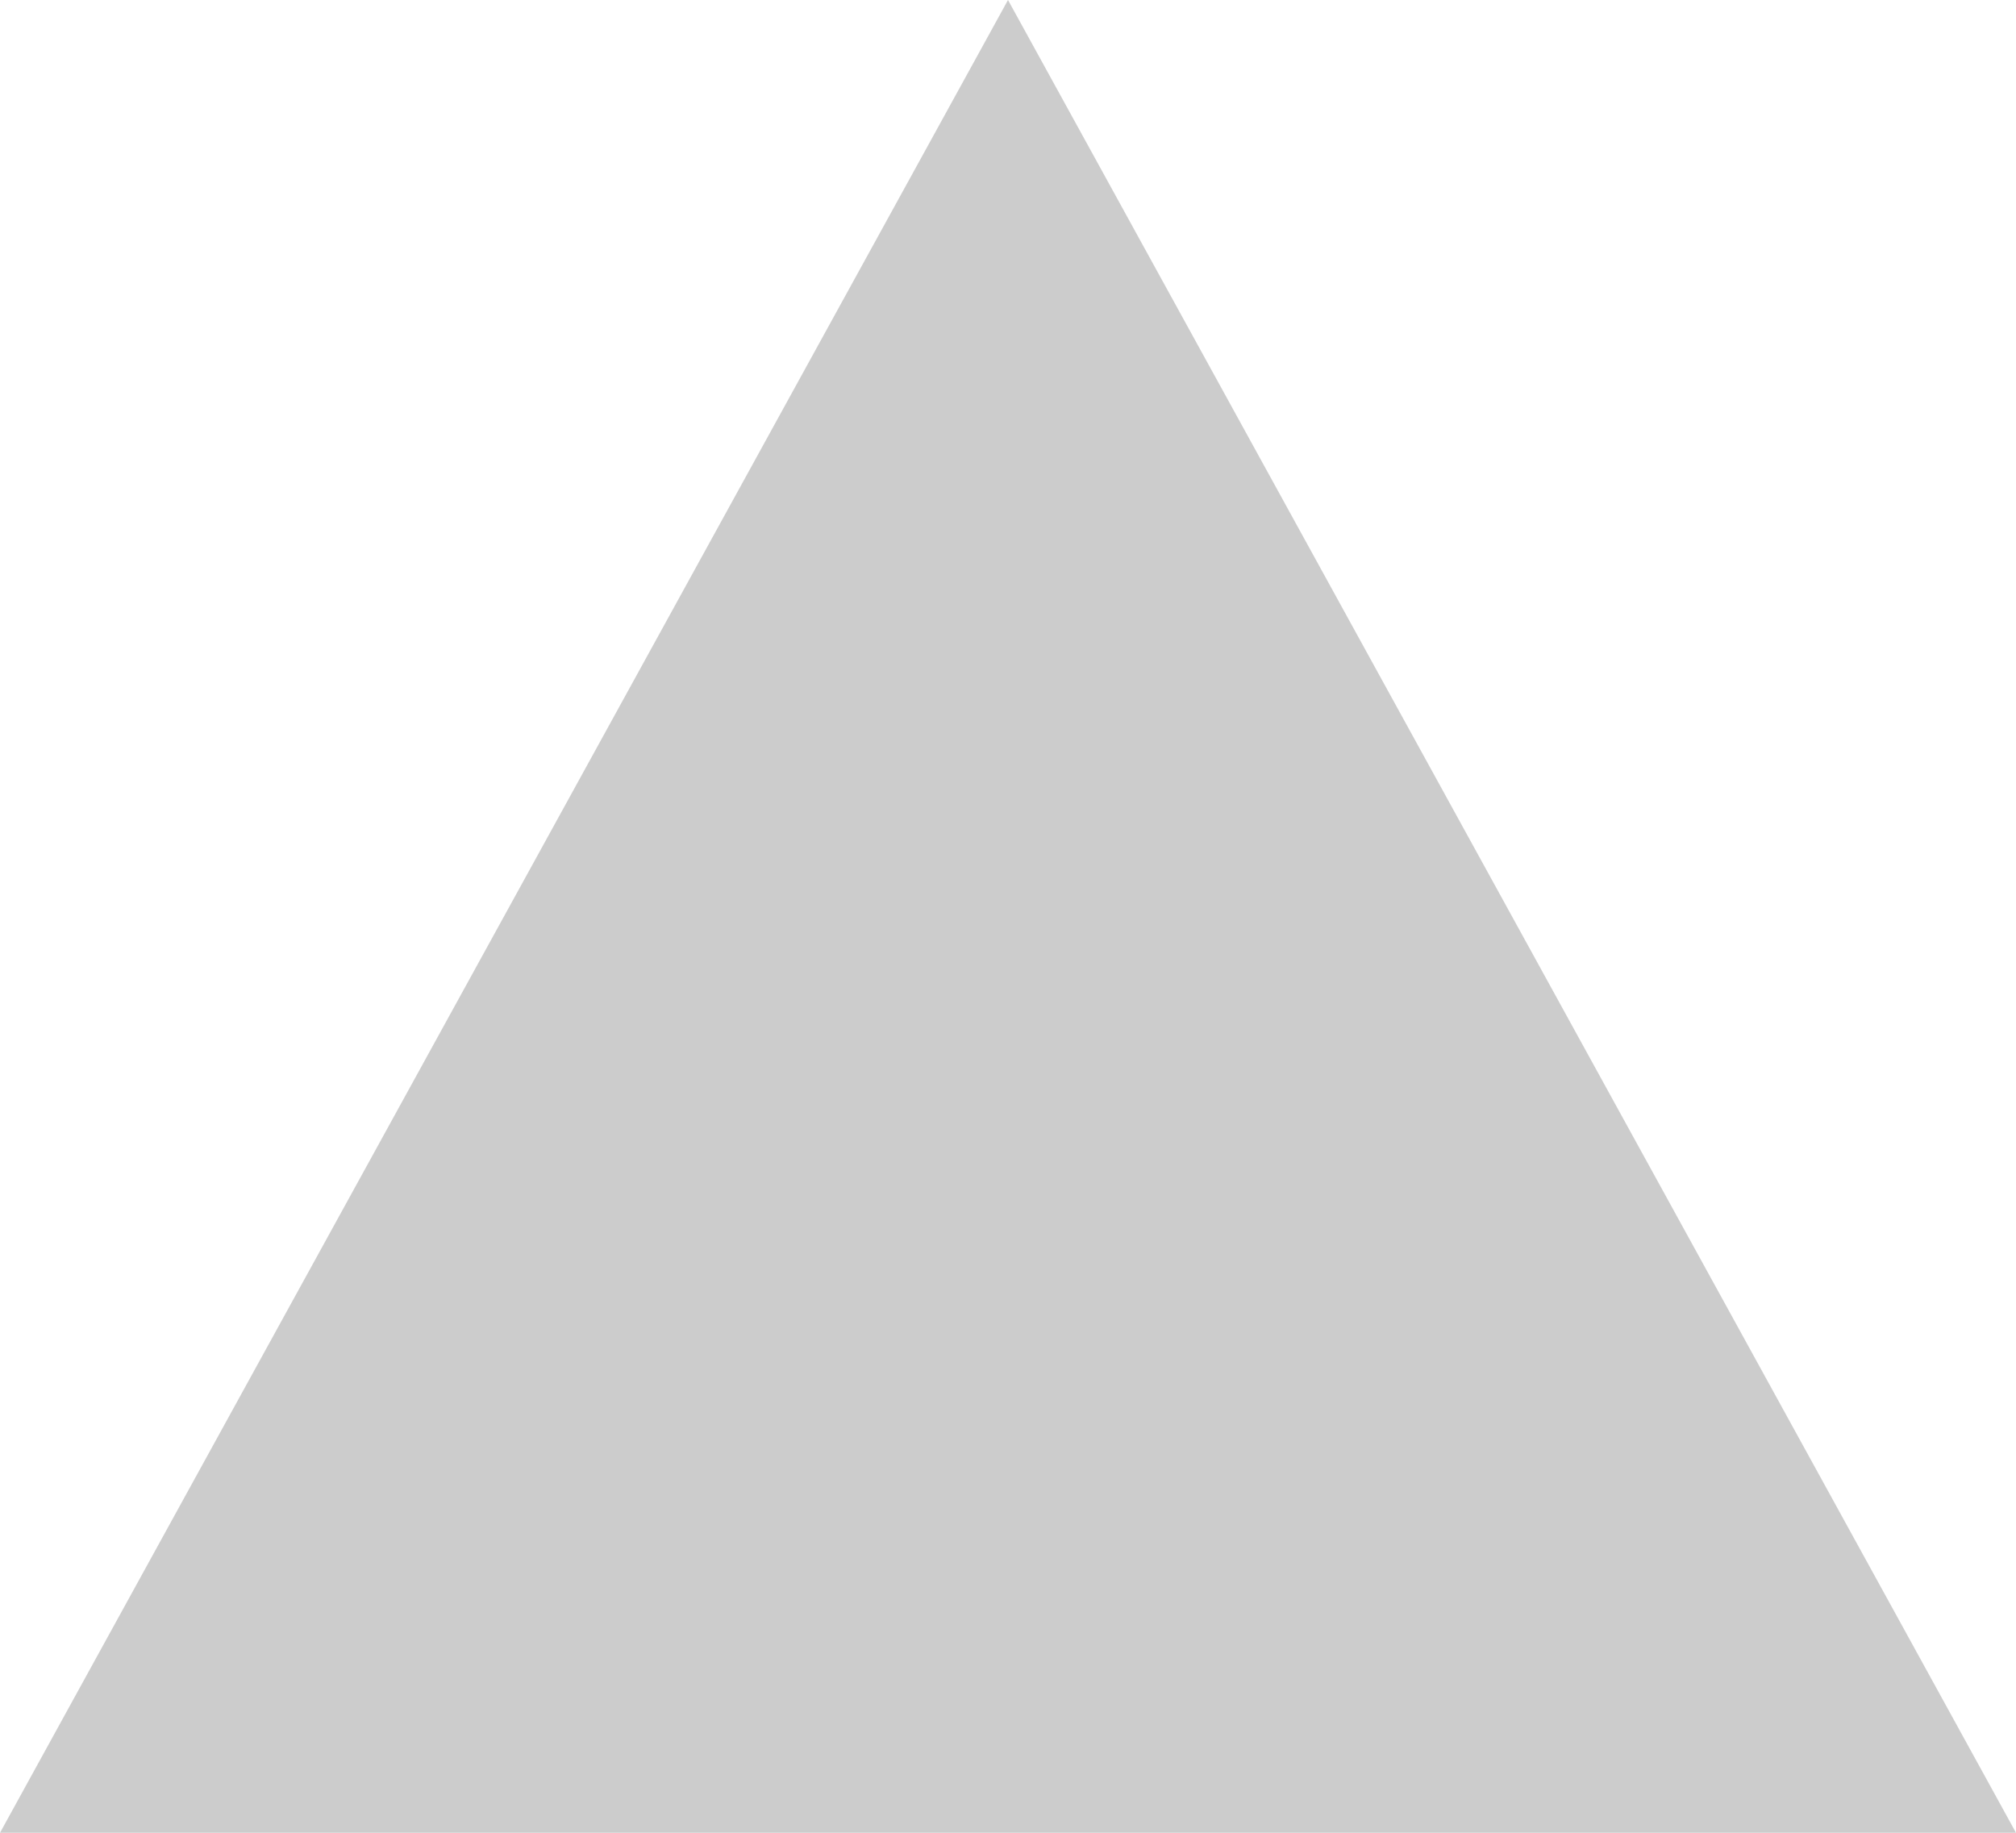
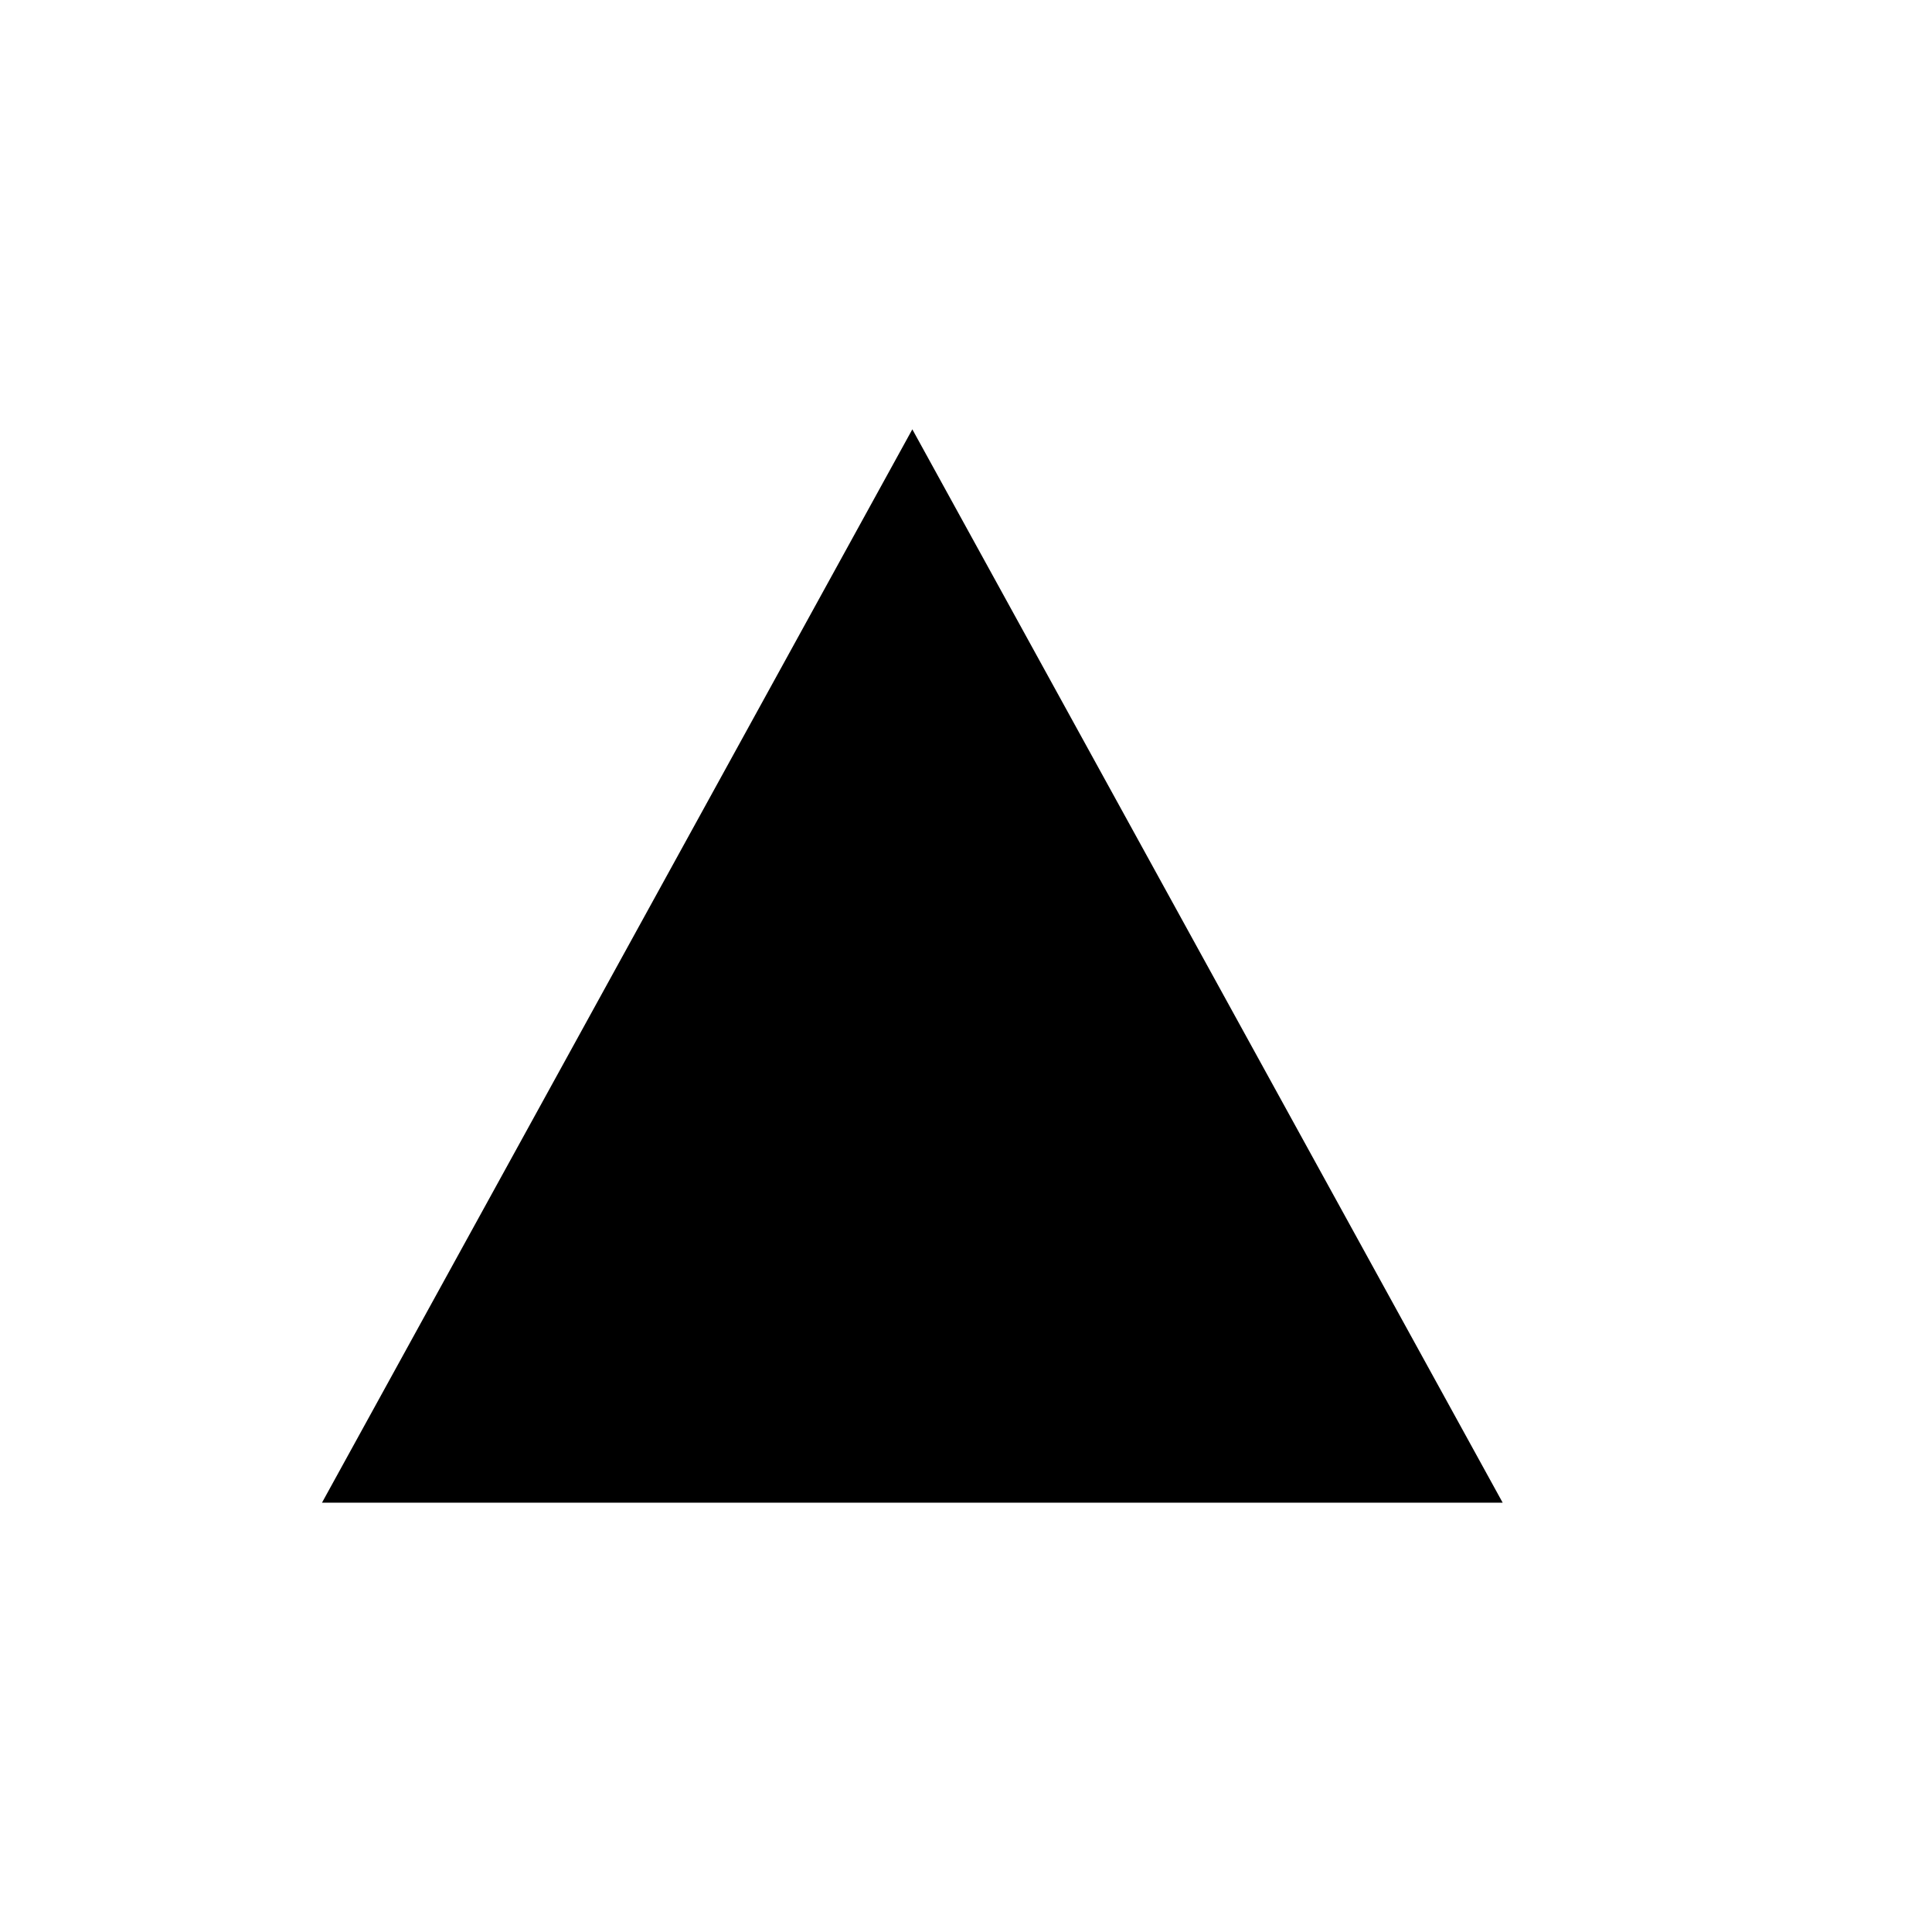
- <svg xmlns="http://www.w3.org/2000/svg" width="11" height="10" fill="none">
-   <path opacity=".2" d="M0 10h11L5.5 0 0 10z" fill="#000" />
+ <svg xmlns="http://www.w3.org/2000/svg" width="18" height="18" fill="none">
+   <path d="M3 14h11L8.5 4 3 14z" fill="#000" />
</svg>
